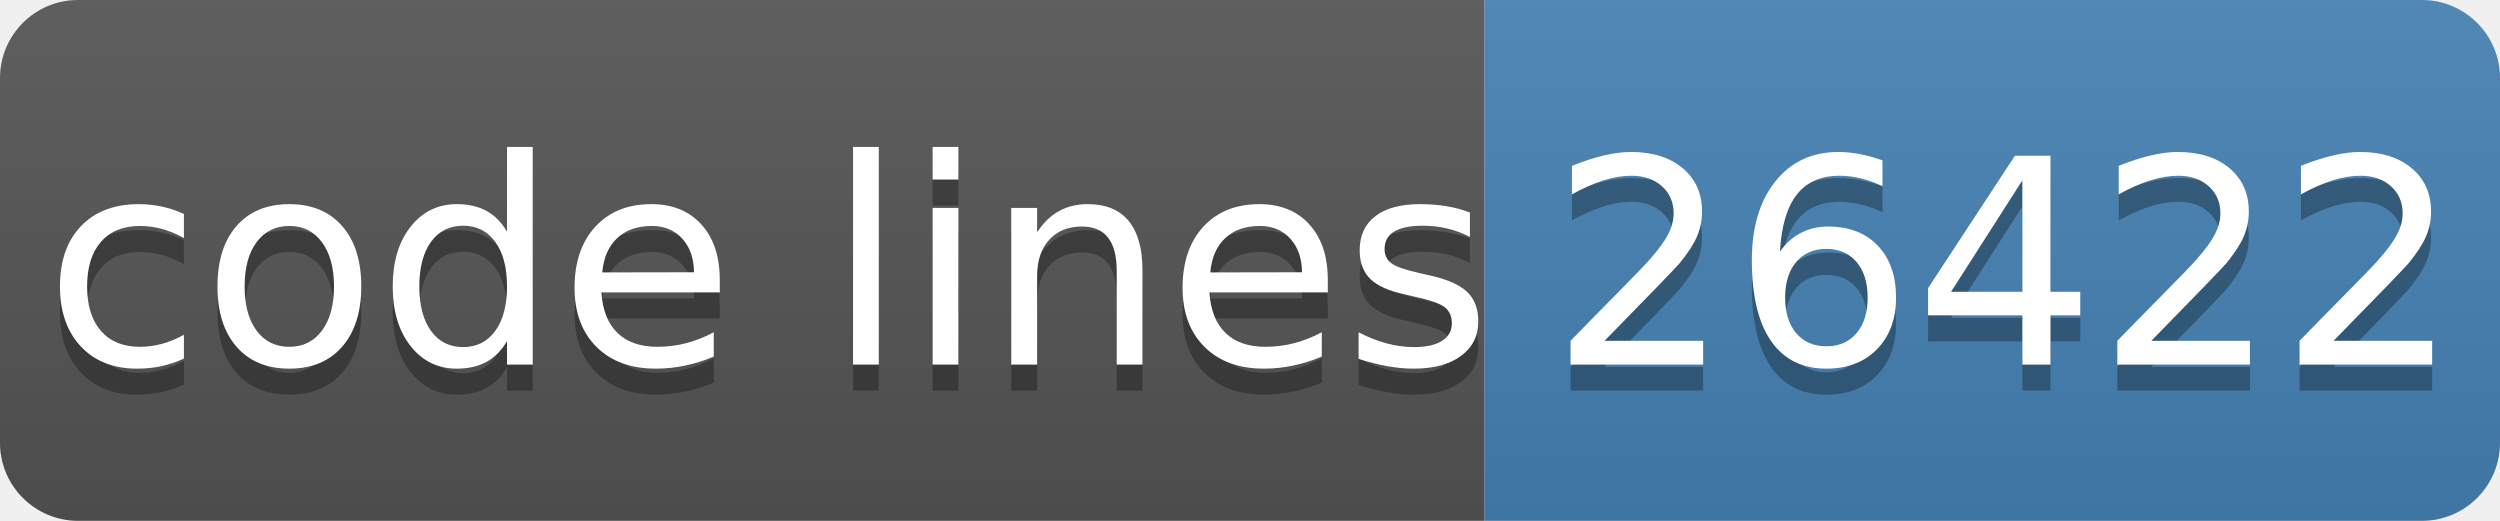
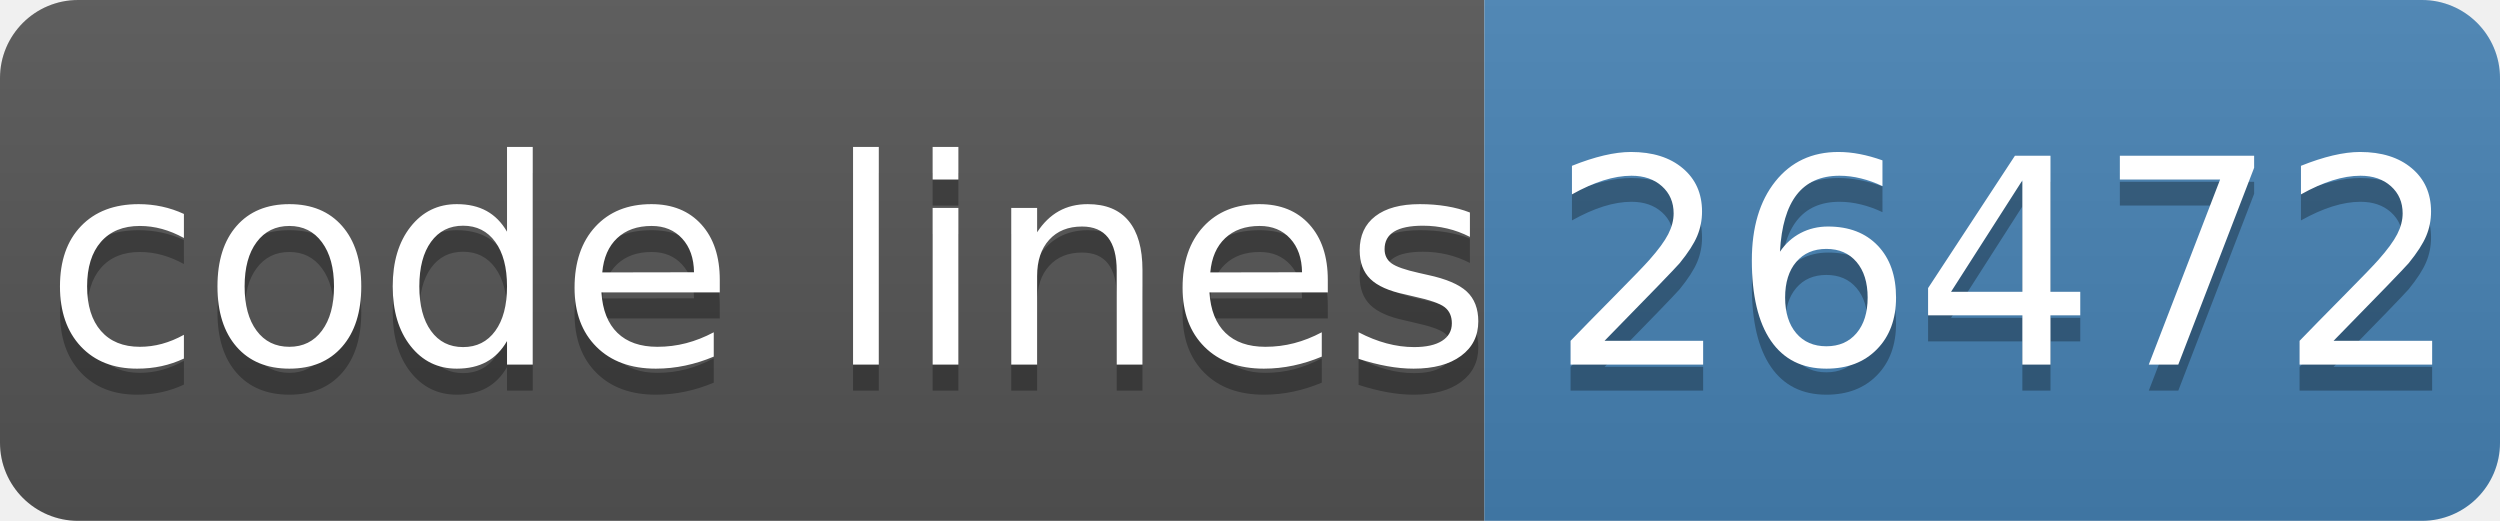
- <svg xmlns="http://www.w3.org/2000/svg" width="96" height="20" role="img" aria-label="code lines: 26422">
+ <svg xmlns="http://www.w3.org/2000/svg" width="96" height="20" role="img" aria-label="code lines: 26472">
  <linearGradient id="s" x2="0" y2="100%">
    <stop offset="0" stop-color="#bbb" stop-opacity=".1" />
    <stop offset="1" stop-opacity=".1" />
  </linearGradient>
  <clipPath id="r">
    <rect width="96" height="20" rx="3" fill="#fff" />
  </clipPath>
  <g clip-path="url(#r)">
    <rect width="57" height="20" fill="#555" />
    <rect x="57" width="40" height="20" fill="#4682b4" />
    <rect width="96" height="20" fill="url(#s)" />
  </g>
  <g fill="#fff" text-anchor="middle" font-family="Verdana,Geneva,DejaVu Sans,sans-serif" text-rendering="geometricPrecision" font-size="110">
    <text aria-hidden="true" x="295" y="150" fill="#010101" fill-opacity=".3" transform="scale(.1)" textLength="510">code lines</text>
    <text x="295" y="140" transform="scale(.1)" fill="#fff" textLength="510">code lines</text>
-     <text aria-hidden="true" x="770" y="150" fill="#010101" fill-opacity=".3" transform="scale(.1)" textLength="320">26422</text>
-     <text x="770" y="140" transform="scale(.1)" fill="#fff" textLength="320">26422</text>
+     <text aria-hidden="true" x="770" y="150" fill="#010101" fill-opacity=".3" transform="scale(.1)" textLength="320">26472</text>
+     <text x="770" y="140" transform="scale(.1)" fill="#fff" textLength="320">26472</text>
  </g>
</svg>
